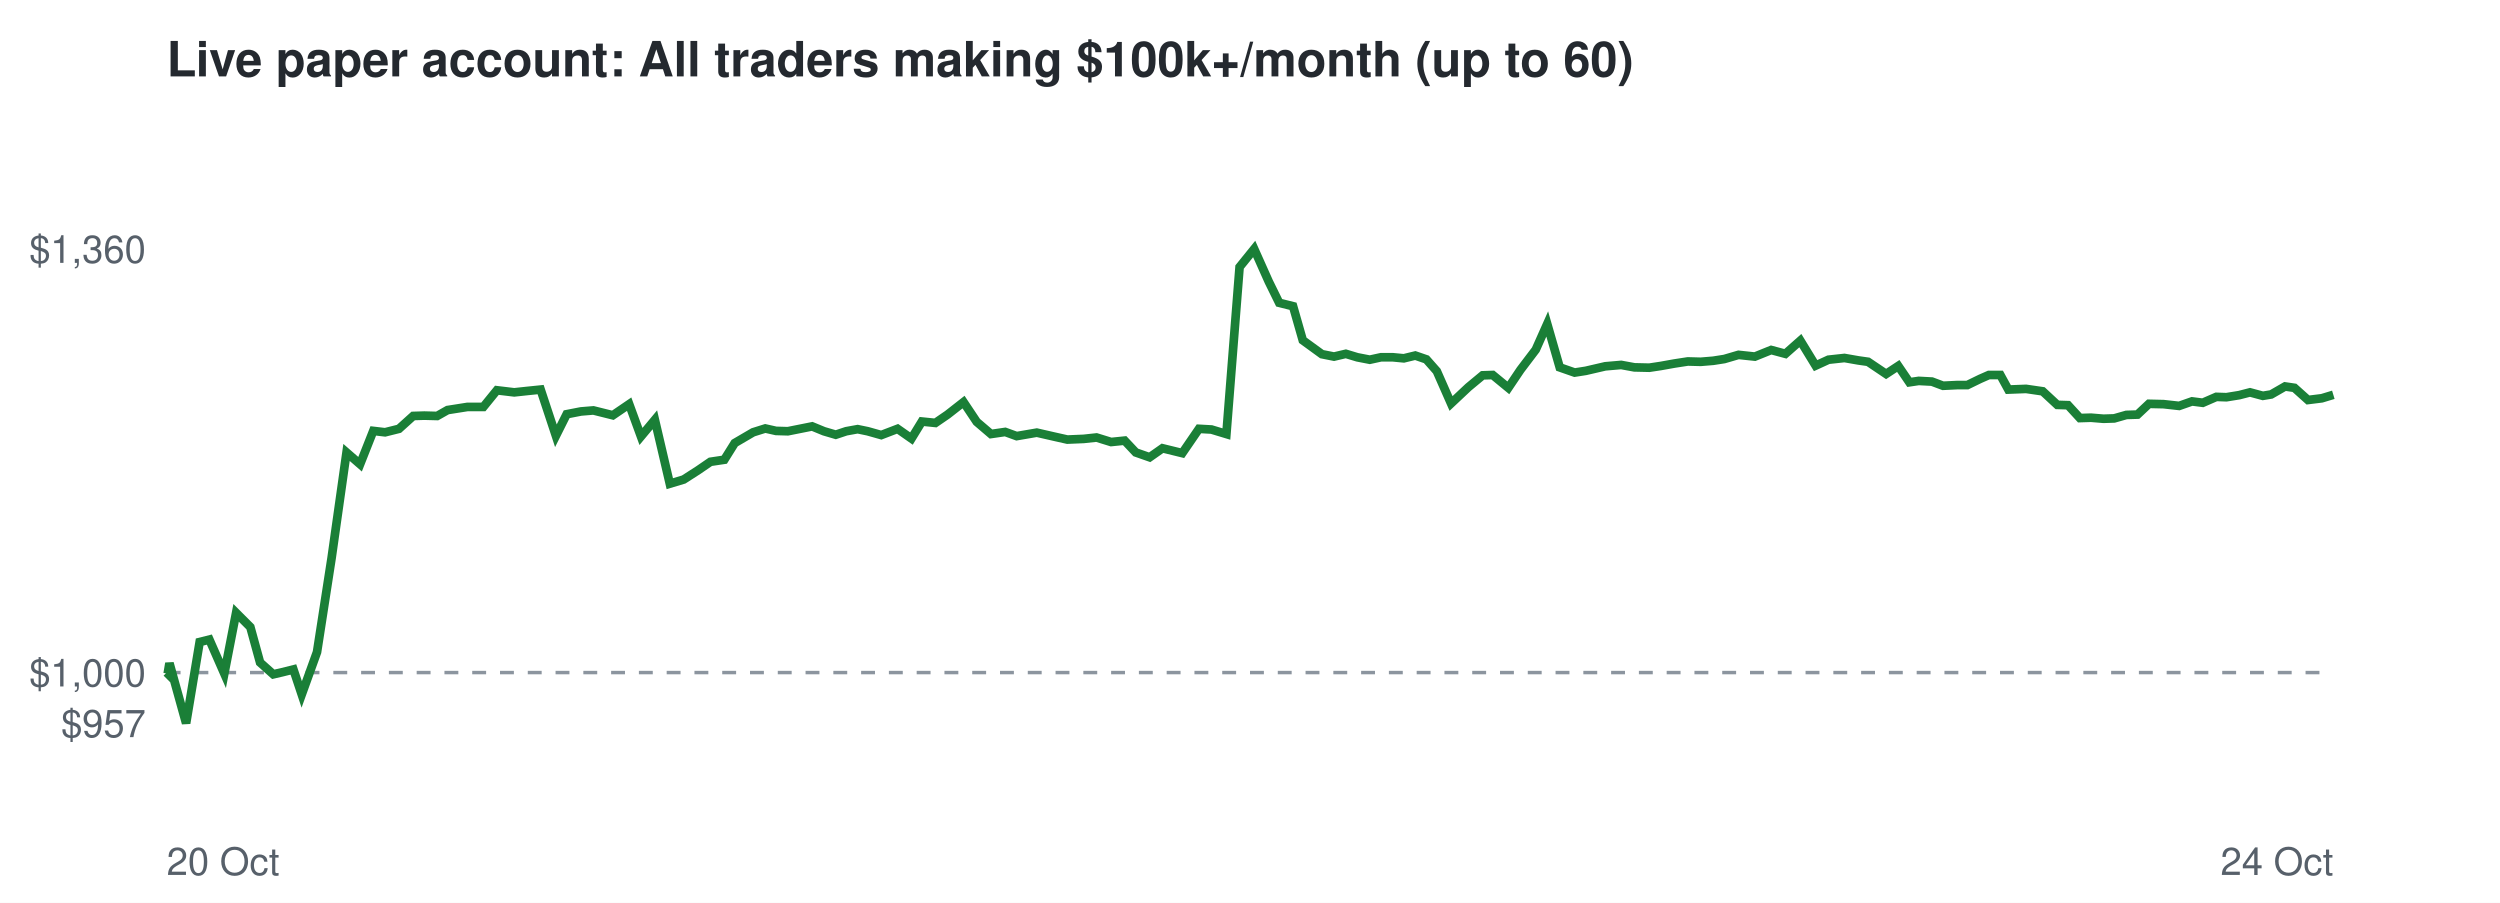
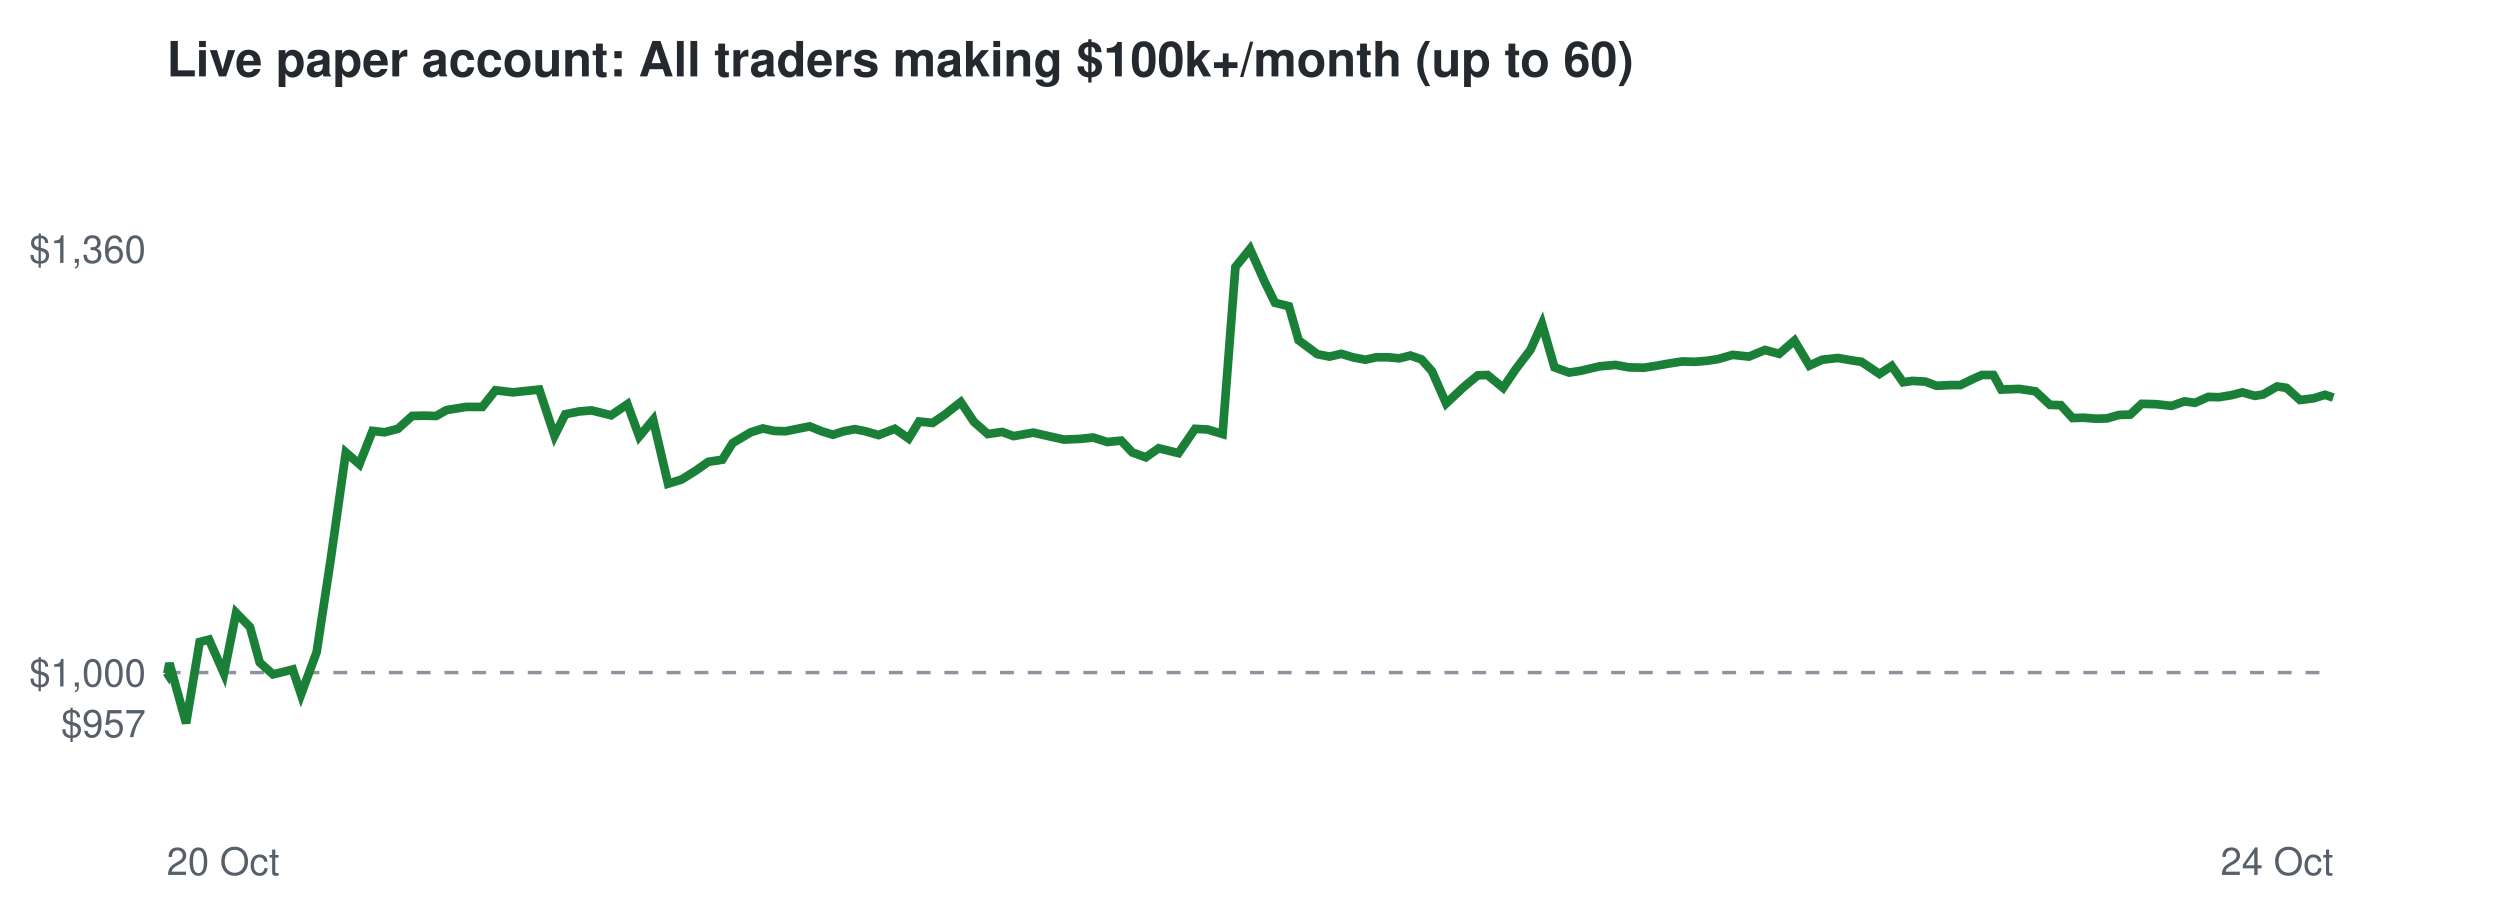
<svg xmlns="http://www.w3.org/2000/svg" viewBox="0 0 720 260" font-family="Helvetica,Arial,sans-serif">
  <rect width="720" height="260" fill="#ffffff" />
  <text x="48" y="22" font-size="14" font-weight="bold" fill="#24292f">Live paper account: All traders making $100k+/month (up to 60)</text>
  <line x1="48" x2="672" y1="193.7" y2="193.7" stroke="#8c959f" stroke-dasharray="4 4" />
  <text x="42" y="212.3" font-size="11" text-anchor="end" fill="#57606a">$957</text>
  <text x="42" y="197.7" font-size="11" text-anchor="end" fill="#57606a">$1,000</text>
  <text x="42" y="75.7" font-size="11" text-anchor="end" fill="#57606a">$1,360</text>
  <text x="48" y="252" font-size="11" fill="#57606a">20 Oct</text>
  <text x="672" y="252" font-size="11" text-anchor="end" fill="#57606a">24 Oct</text>
-   <polyline points="48.0,193.7 48.3,194.0 48.8,191.0 53.6,208.3 57.5,184.9 60.3,184.2 64.6,194.0 68.0,176.5 72.1,180.6 74.9,190.8 78.7,194.2 81.3,193.6 84.5,192.8 86.9,200.0 91.3,187.8 95.5,160.7 99.8,130.3 103.7,133.7 107.5,124.1 110.9,124.5 114.9,123.5 119.0,119.8 122.2,119.7 125.9,119.8 128.9,118.1 134.6,117.2 139.2,117.2 143.1,112.4 148.1,113.0 151.8,112.6 155.7,112.2 160.1,125.5 163.2,119.3 167.3,118.5 170.9,118.2 176.5,119.6 181.2,116.4 184.6,125.7 188.6,120.9 192.9,139.3 196.9,138.1 201.1,135.4 204.6,133.0 208.6,132.4 211.6,127.6 216.9,124.5 220.4,123.4 223.5,124.1 226.9,124.2 230.4,123.5 233.9,122.8 237.3,124.2 240.7,125.2 243.7,124.2 247.0,123.6 249.9,124.2 253.8,125.3 258.5,123.5 262.5,126.3 265.5,121.4 269.4,121.8 272.9,119.4 277.5,115.8 281.3,121.5 285.4,125.0 289.5,124.4 292.8,125.6 298.6,124.6 303.4,125.7 307.4,126.6 312.1,126.4 315.8,126.0 320.0,127.3 323.9,126.9 327.1,130.3 331.1,131.7 334.8,129.1 340.5,130.5 345.3,123.5 348.9,123.7 353.2,125.0 357.0,76.9 361.2,71.7 365.4,81.1 368.4,87.2 372.4,88.2 375.2,98.0 380.7,102.0 384.2,102.7 387.6,101.9 390.9,102.9 394.5,103.6 397.7,102.9 401.2,102.9 404.3,103.2 407.6,102.4 410.8,103.5 413.8,106.9 417.9,116.2 422.9,111.5 427.0,108.1 429.9,108.0 434.4,111.7 437.9,106.5 442.3,100.7 445.6,93.3 449.2,105.8 453.5,107.3 456.7,106.8 462.3,105.5 466.9,105.1 470.7,105.8 475.0,105.9 478.3,105.4 482.2,104.7 486.1,104.1 489.8,104.2 493.4,103.9 496.6,103.4 500.7,102.2 505.4,102.7 510.1,100.8 514.2,101.9 518.5,98.1 522.9,105.3 526.6,103.6 531.2,103.1 535.2,103.8 538.0,104.2 543.2,107.7 546.7,105.4 549.9,110.1 552.6,109.7 556.4,109.9 559.6,111.1 563.7,110.9 566.6,110.9 570.3,109.1 572.8,108.0 576.1,108.0 578.4,112.2 583.5,112.0 588.3,112.7 592.5,116.6 595.6,116.7 599.0,120.4 602.2,120.3 605.8,120.6 608.9,120.5 612.4,119.5 615.6,119.4 618.9,116.3 623.1,116.4 627.6,116.9 631.3,115.6 634.4,116.0 638.3,114.3 641.2,114.4 644.9,113.8 648.0,113.0 651.7,114.0 654.1,113.6 658.1,111.3 660.8,111.7 664.7,115.2 668.7,114.7 672.0,113.7" fill="none" stroke="#1a7f37" stroke-width="2.5" />
+   <polyline points="48.0,193.7 48.2,194.0 48.8,191.0 53.6,208.3 57.5,184.9 60.2,184.2 64.5,194.0 68.0,176.5 72.0,180.6 74.8,190.8 78.6,194.2 81.2,193.6 84.3,192.8 86.7,200.0 91.2,187.8 95.3,160.7 99.6,130.3 103.5,133.7 107.3,124.1 110.7,124.5 114.6,123.5 118.7,119.8 121.9,119.7 125.6,119.8 128.6,118.1 134.2,117.2 138.9,117.2 142.7,112.4 147.7,113.0 151.4,112.6 155.3,112.2 159.7,125.5 162.8,119.3 166.8,118.5 170.4,118.2 176.0,119.6 180.7,116.4 184.1,125.7 188.1,120.9 192.4,139.3 196.3,138.1 200.6,135.4 204.0,133.0 208.0,132.4 211.0,127.6 216.2,124.5 219.7,123.4 222.9,124.1 226.2,124.2 229.7,123.5 233.2,122.8 236.6,124.2 239.9,125.2 243.0,124.2 246.2,123.6 249.2,124.2 253.0,125.3 257.7,123.5 261.7,126.3 264.7,121.4 268.6,121.8 272.1,119.4 276.7,115.8 280.5,121.5 284.5,125.0 288.6,124.4 291.9,125.6 297.6,124.6 302.4,125.7 306.4,126.6 311.1,126.4 314.8,126.0 318.9,127.3 322.9,126.9 326.1,130.3 330.0,131.7 333.7,129.1 339.4,130.5 344.2,123.5 347.8,123.7 352.1,125.0 355.8,76.9 360.0,71.7 364.2,81.1 367.2,87.2 371.2,88.2 374.0,98.0 379.4,102.0 382.9,102.7 386.3,101.9 389.6,102.9 393.2,103.6 396.4,102.9 399.8,102.9 403.0,103.2 406.2,102.4 409.4,103.5 412.4,106.9 416.5,116.2 421.5,111.5 425.6,108.1 428.4,108.0 432.9,111.7 436.4,106.5 440.8,100.7 444.1,93.3 447.7,105.8 451.9,107.3 455.2,106.8 460.7,105.5 465.3,105.1 469.1,105.8 473.4,105.9 476.7,105.4 480.6,104.7 484.5,104.1 488.1,104.2 491.7,103.9 494.9,103.4 499.0,102.2 503.7,102.7 508.3,100.8 512.4,101.9 516.8,98.1 521.1,105.3 524.8,103.6 529.3,103.1 533.4,103.8 536.1,104.2 541.3,107.7 544.8,105.4 548.1,110.1 550.7,109.7 554.5,109.9 557.7,111.1 561.8,110.9 564.6,110.9 568.3,109.1 570.8,108.0 574.1,108.0 576.4,112.2 581.5,112.0 586.2,112.7 590.4,116.6 593.5,116.7 596.9,120.4 600.1,120.3 603.7,120.6 606.8,120.5 610.3,119.5 613.5,119.4 616.8,116.3 620.9,116.4 625.4,116.9 629.1,115.6 632.2,116.0 636.0,114.3 639.0,114.4 642.7,113.8 645.8,113.0 649.4,114.0 651.8,113.6 655.8,111.3 658.5,111.7 662.4,115.2 666.4,114.7 669.6,113.7 672.0,114.5" fill="none" stroke="#1a7f37" stroke-width="2.5" />
</svg>
